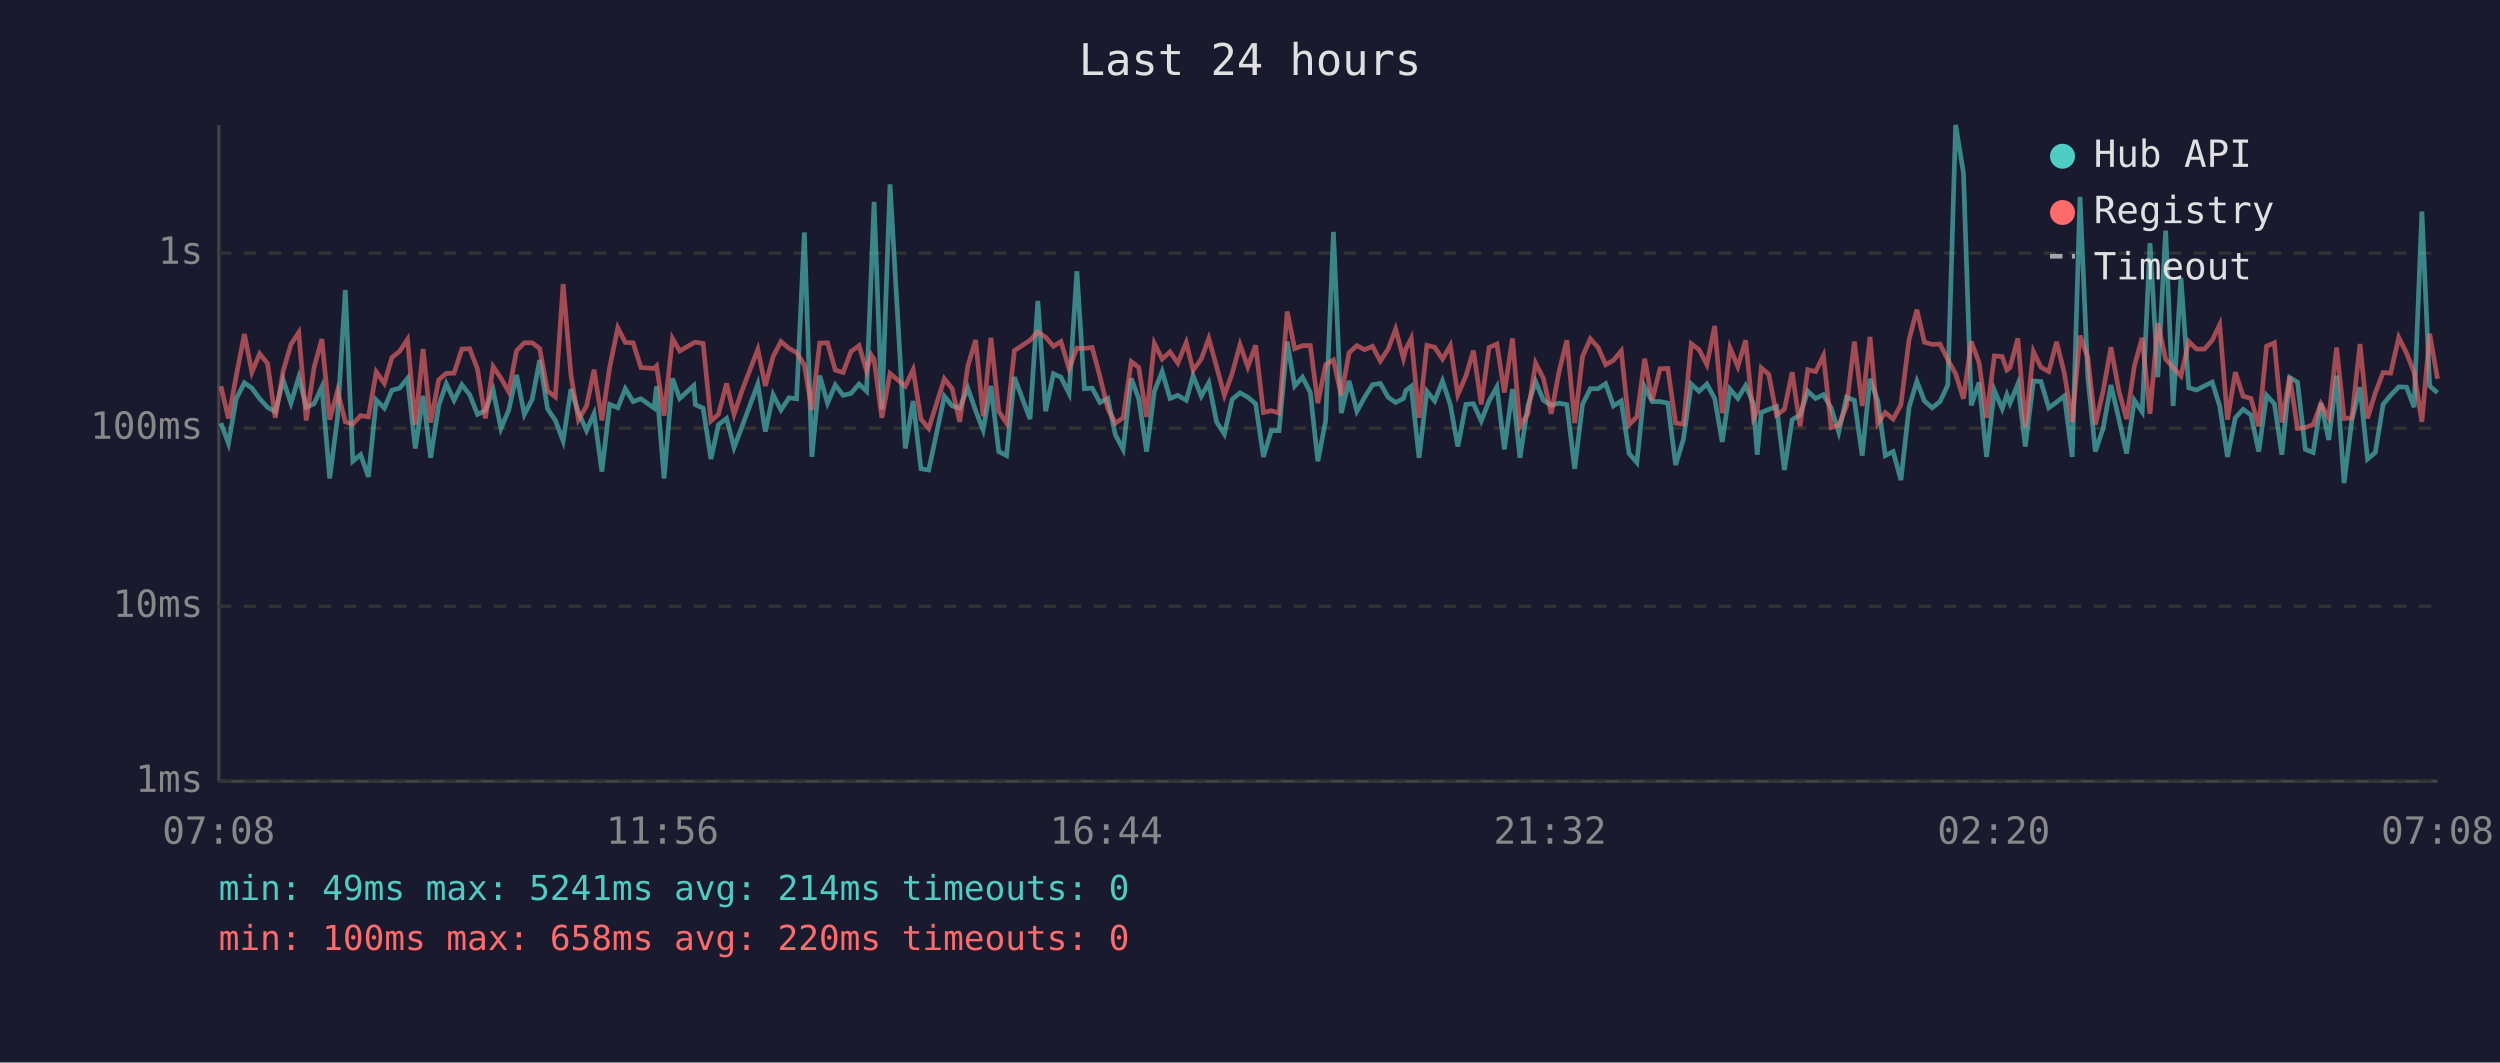
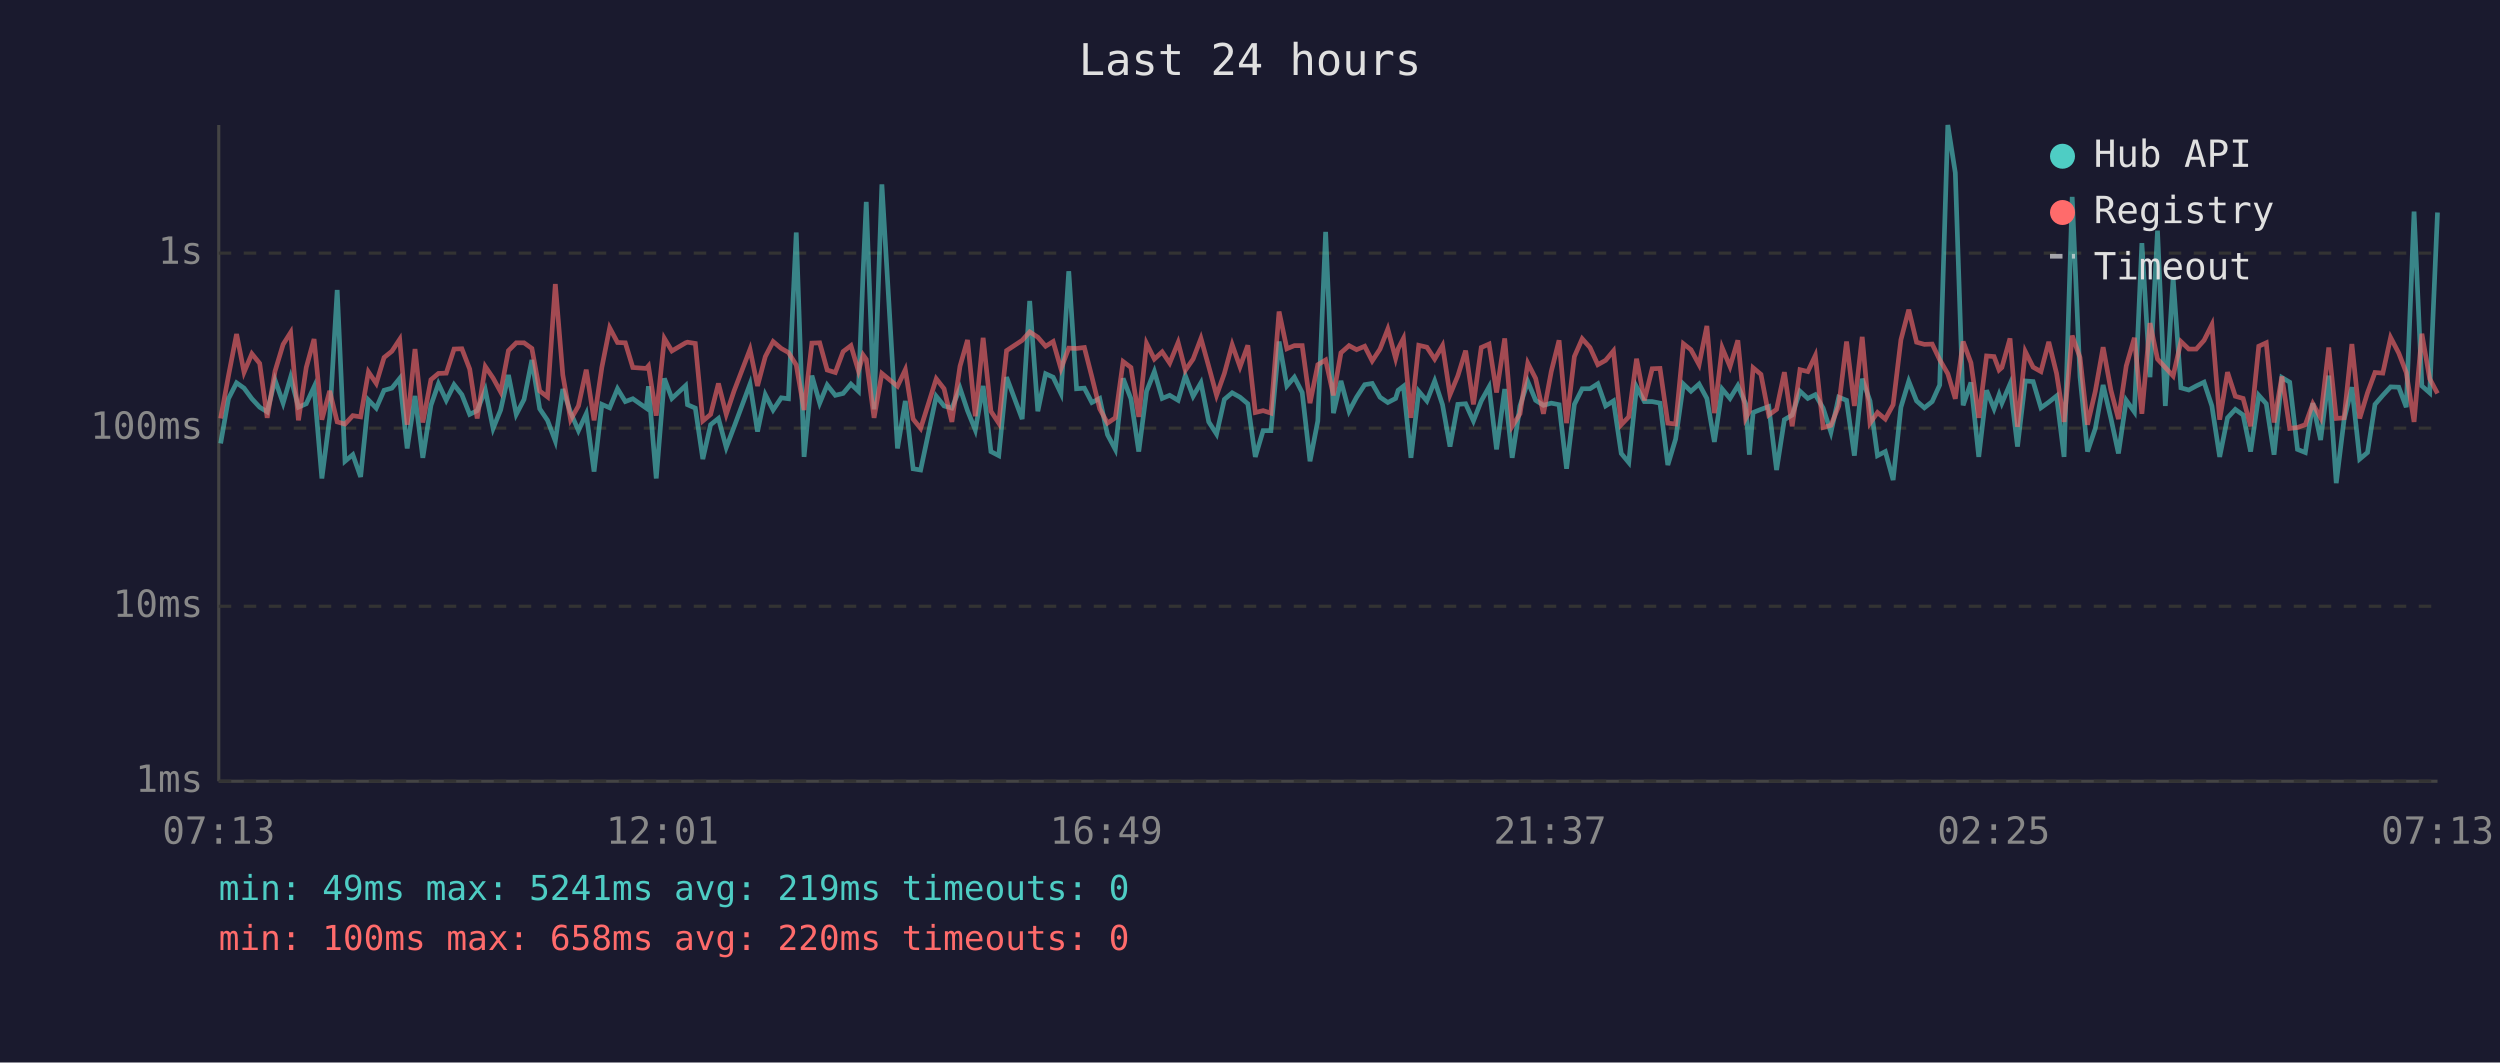
<svg xmlns="http://www.w3.org/2000/svg" viewBox="0 0 800 340" font-family="monospace" font-size="12">
  <rect width="800" height="340" fill="#1a1a2e" />
  <text x="400" y="24" fill="#e0e0e0" font-size="14" text-anchor="middle">Last 24 hours</text>
  <line x1="70" y1="40" x2="70" y2="250" stroke="#444" stroke-width="1" />
  <line x1="70" y1="250" x2="780" y2="250" stroke="#444" stroke-width="1" />
  <line x1="70" y1="250" x2="780" y2="250" stroke="#333" stroke-width="1" stroke-dasharray="4" />
  <text x="65" y="250" fill="#888" text-anchor="end" dominant-baseline="middle">1ms</text>
  <line x1="70" y1="194" x2="780" y2="194" stroke="#333" stroke-width="1" stroke-dasharray="4" />
  <text x="65" y="194" fill="#888" text-anchor="end" dominant-baseline="middle">10ms</text>
  <line x1="70" y1="137" x2="780" y2="137" stroke="#333" stroke-width="1" stroke-dasharray="4" />
  <text x="65" y="137" fill="#888" text-anchor="end" dominant-baseline="middle">100ms</text>
  <line x1="70" y1="81" x2="780" y2="81" stroke="#333" stroke-width="1" stroke-dasharray="4" />
  <text x="65" y="81" fill="#888" text-anchor="end" dominant-baseline="middle">1s</text>
-   <text x="70" y="270" fill="#888" text-anchor="middle">07:08</text>
-   <text x="212" y="270" fill="#888" text-anchor="middle">11:56</text>
-   <text x="354" y="270" fill="#888" text-anchor="middle">16:44</text>
-   <text x="496" y="270" fill="#888" text-anchor="middle">21:32</text>
-   <text x="638" y="270" fill="#888" text-anchor="middle">02:20</text>
-   <text x="780" y="270" fill="#888" text-anchor="middle">07:08</text>
-   <polyline points="70.7,135.4 73.1,141.9 75.6,127.6 78.2,122.5 80.6,124.2 83.1,127.6 85.6,130.3 88.1,131.8 90.6,121.6 93.1,129.0 95.6,120.7 98.0,130.3 100.5,129.2 103.0,123.8 105.5,153.1 108.0,133.7 110.5,92.8 112.9,147.6 115.4,145.5 117.9,152.6 120.4,128.0 123.0,130.6 125.4,124.9 127.9,124.2 130.4,121.1 132.9,143.5 135.4,126.7 137.8,146.5 140.4,129.7 142.8,122.8 145.3,128.1 147.8,123.1 150.3,126.3 152.8,132.6 155.3,131.4 157.8,124.8 160.3,137.1 162.8,131.2 165.3,120.0 167.8,132.6 170.3,127.8 172.7,115.2 175.2,130.8 177.7,134.5 180.2,141.1 182.7,124.5 185.1,132.0 187.7,137.8 190.1,132.4 192.6,150.9 195.1,129.4 197.7,130.5 200.1,124.4 202.6,128.5 205.1,127.6 209.3,130.6 210.1,123.6 212.5,153.1 215.2,121.1 217.5,127.5 222.0,123.4 222.5,129.5 225.0,130.6 227.5,146.9 229.9,135.9 232.5,133.9 234.9,143.2 237.4,136.6 242.5,122.9 244.9,138.1 247.4,126.3 249.9,131.2 252.5,127.3 254.9,127.6 257.4,74.4 259.8,146.2 262.3,120.2 264.8,129.0 267.3,123.2 269.8,126.5 272.3,125.9 274.9,122.9 277.3,125.2 278.8,87.1 279.7,64.6 282.2,131.0 284.8,59.0 289.7,143.5 292.2,128.3 294.7,150.0 297.2,150.4 302.2,126.8 304.7,129.9 307.1,130.6 309.7,124.2 312.2,131.4 314.6,137.6 317.1,123.5 319.6,144.5 322.1,145.8 324.6,120.7 329.6,134.1 332.1,96.3 334.6,131.6 337.1,119.6 339.5,120.7 342.1,125.9 344.6,86.8 347.0,124.4 349.5,124.2 352.0,128.8 354.5,127.5 356.9,139.1 359.4,143.8 362.0,121.1 364.4,127.6 366.9,144.5 369.4,125.2 371.9,118.9 374.4,127.5 376.9,126.5 379.6,128.1 381.8,120.2 384.4,126.8 386.8,122.5 389.3,135.0 391.8,138.9 394.3,127.8 396.8,125.7 399.3,127.1 401.8,129.2 404.3,146.2 406.8,137.8 409.3,137.8 411.9,109.3 414.3,123.5 416.8,120.7 419.3,125.6 421.7,147.6 424.2,134.7 426.7,74.2 429.2,132.2 431.7,121.9 434.2,131.6 436.7,127.1 439.2,123.1 441.7,122.7 444.2,127.1 446.6,128.8 449.1,127.5 449.9,124.9 451.6,123.6 454.1,146.5 456.6,125.2 459.1,128.3 461.6,121.9 464.1,129.5 466.5,142.9 469.1,129.4 471.5,129.2 474.0,134.7 476.5,128.3 479.0,123.8 481.4,143.8 484.0,124.5 486.4,146.5 488.9,129.9 491.4,122.1 493.9,128.1 496.4,129.7 498.9,129.0 501.4,129.5 503.9,150.0 506.4,129.4 508.9,124.4 511.4,124.4 513.8,122.8 516.3,129.9 518.8,128.3 521.3,145.1 523.8,148.0 526.3,123.8 528.7,128.5 531.2,128.5 533.7,129.0 536.2,148.8 538.7,140.5 541.2,122.9 543.7,125.2 546.2,122.9 548.7,127.5 551.1,141.4 553.6,124.5 556.1,127.5 558.6,123.4 561.1,129.2 562.3,145.5 563.6,132.0 566.0,131.0 568.5,130.1 571.0,150.4 573.5,134.3 576.0,132.8 578.5,125.2 581.0,127.5 583.5,126.3 586.0,130.6 588.4,138.3 590.9,127.1 593.4,128.1 595.9,145.8 598.4,121.2 600.9,128.3 603.3,145.8 605.8,144.5 608.3,153.6 610.9,130.3 613.4,122.0 615.8,128.3 618.3,130.5 620.8,128.5 623.3,123.2 625.8,40.0 628.3,55.3 630.8,129.7 633.3,122.4 635.7,146.2 638.2,124.9 640.7,130.8 642.2,126.3 643.2,129.0 645.7,122.9 648.1,142.9 650.7,121.9 653.1,122.1 655.6,130.5 658.1,128.7 660.6,126.7 663.1,146.2 665.6,63.0 668.1,120.6 670.5,144.5 673.0,137.1 675.5,123.2 678.0,133.9 680.5,145.1 683.0,128.1 685.5,131.8 688.0,77.8 690.5,120.7 693.0,73.8 695.4,129.9 697.9,88.9 700.4,124.1 702.9,124.8 705.4,123.5 707.9,122.3 710.3,129.9 712.8,146.2 715.3,133.7 717.8,131.0 720.3,132.8 722.8,144.5 725.3,126.5 727.8,129.2 730.2,145.5 732.7,120.8 735.2,122.3 737.7,143.8 740.2,144.8 742.7,129.0 745.2,140.8 747.7,120.2 750.1,154.6 752.6,134.3 755.2,123.9 757.6,146.9 760.1,144.8 762.6,129.4 765.0,126.5 767.6,123.8 770.1,123.9 772.5,130.3 775.0,67.7 777.5,123.5 780.0,125.7" fill="none" stroke="#4ecdc4" stroke-width="1.5" opacity="0.6" />
-   <polyline points="70.7,123.6 73.1,133.9 75.6,120.3 78.2,106.9 80.6,119.1 83.1,113.2 85.6,116.3 88.1,133.7 90.6,118.8 93.1,110.2 95.6,106.4 98.0,134.5 100.5,117.6 103.0,108.5 105.5,134.3 108.0,125.1 110.5,135.0 112.9,135.7 115.4,133.0 117.9,133.4 120.4,119.0 123.0,122.7 125.4,114.4 127.9,112.4 130.4,108.6 132.9,135.9 135.4,111.7 137.8,135.2 140.4,121.5 142.8,119.5 145.3,119.4 147.8,111.7 150.3,111.6 152.8,118.1 155.3,133.9 157.8,117.3 160.3,121.0 162.8,125.4 165.3,112.2 167.8,109.7 170.3,109.7 172.7,111.5 175.2,125.1 177.7,127.0 180.2,90.9 182.7,120.0 185.1,134.3 187.7,129.9 190.1,118.3 192.6,134.5 195.1,117.5 197.7,104.9 200.1,109.6 202.6,109.7 205.1,117.6 209.3,117.9 210.1,117.1 212.5,133.0 215.2,108.3 217.5,112.3 222.0,109.7 222.5,109.5 225.0,109.9 227.5,134.7 229.9,132.6 232.5,122.7 234.9,132.6 237.4,125.1 242.5,111.8 244.9,123.5 247.4,114.1 249.9,109.3 252.5,111.5 254.9,112.8 257.4,116.8 259.8,131.2 262.3,109.8 264.8,109.7 267.3,118.4 269.8,119.2 272.3,112.5 274.9,110.6 277.3,118.7 278.8,113.6 279.7,115.0 282.2,133.7 284.8,119.5 289.7,123.6 292.2,118.3 294.7,134.1 297.2,137.1 302.2,121.2 304.7,124.4 307.1,135.0 309.7,117.2 312.2,108.8 314.6,133.2 317.1,108.1 319.6,131.6 322.1,135.4 324.6,112.2 329.6,108.9 332.1,106.2 334.6,107.9 337.1,110.8 339.5,109.3 342.1,118.0 344.6,111.4 347.0,111.5 349.5,111.2 352.0,120.6 354.5,130.8 356.9,135.4 359.4,133.7 362.0,115.7 364.4,117.6 366.9,133.4 369.4,109.9 371.9,114.9 374.4,112.6 376.9,116.2 379.6,109.6 381.8,118.5 384.4,114.9 386.8,108.3 389.3,117.3 391.8,126.5 394.3,119.5 396.8,110.3 399.3,117.4 401.8,110.5 404.3,132.0 406.8,131.4 409.3,132.2 411.9,99.7 414.3,111.6 416.8,110.6 419.3,110.6 421.7,129.0 424.2,116.7 426.7,115.2 429.2,126.5 431.7,112.9 434.2,110.6 436.7,111.9 439.2,110.8 441.7,115.5 444.2,111.7 446.6,105.3 449.1,114.7 449.9,111.6 451.6,108.3 454.1,133.7 456.6,110.5 459.1,111.1 461.6,114.9 464.1,110.6 466.5,126.3 469.1,120.3 471.5,112.2 474.0,129.4 476.5,111.2 479.0,110.1 481.4,125.6 484.0,108.3 486.4,136.4 488.9,132.4 491.4,116.2 493.9,121.1 496.4,132.4 498.9,118.9 501.4,108.9 503.9,135.4 506.4,114.1 508.9,108.4 511.4,111.2 513.8,116.7 516.3,115.3 518.8,112.3 521.3,135.9 523.8,133.4 526.3,114.8 528.7,128.1 531.2,118.0 533.7,117.9 536.2,135.4 538.7,135.7 541.2,110.0 543.7,111.9 546.2,116.7 548.7,104.3 551.1,132.2 553.6,111.3 556.1,117.3 558.6,108.9 561.1,133.9 562.3,131.6 563.6,117.7 566.0,119.8 568.5,132.8 571.0,131.0 573.5,119.1 576.0,136.4 578.5,118.3 581.0,118.9 583.5,113.8 586.0,136.8 588.4,136.1 590.9,129.9 593.4,109.3 595.9,129.9 598.4,107.8 600.9,135.4 603.3,132.0 605.8,134.1 608.3,129.5 610.9,108.7 613.4,99.1 615.8,109.5 618.3,110.2 620.8,110.1 623.3,115.1 625.8,119.6 628.3,127.6 630.8,109.3 633.3,116.1 635.7,133.7 638.2,113.9 640.7,114.1 642.2,118.4 643.2,117.6 645.7,108.3 648.1,136.6 650.7,112.5 653.1,117.5 655.6,118.9 658.1,109.4 660.6,119.5 663.1,135.0 665.6,107.4 668.1,114.4 670.5,135.9 673.0,125.2 675.5,111.1 678.0,124.9 680.5,134.1 683.0,117.1 685.5,108.1 688.0,132.4 690.5,103.4 693.0,114.9 695.4,117.6 697.9,120.3 700.4,109.3 702.9,111.7 705.4,111.7 707.9,108.9 710.3,103.9 712.8,134.3 715.3,119.1 717.8,126.8 720.3,127.5 722.8,136.4 725.3,110.8 727.8,109.7 730.2,135.2 732.7,120.5 735.2,137.1 737.7,136.8 740.2,135.9 742.7,129.2 745.2,133.7 747.7,111.2 750.1,133.9 752.6,133.7 755.2,110.1 757.6,133.9 760.1,125.7 762.6,119.2 765.0,119.4 767.6,108.0 770.1,113.0 772.5,119.2 775.0,135.0 777.5,106.8 780.0,121.2" fill="none" stroke="#ff6b6b" stroke-width="1.5" opacity="0.6" />
+   <text x="70" y="270" fill="#888" text-anchor="middle">07:13</text>
+   <text x="212" y="270" fill="#888" text-anchor="middle">12:01</text>
+   <text x="354" y="270" fill="#888" text-anchor="middle">16:49</text>
+   <text x="496" y="270" fill="#888" text-anchor="middle">21:37</text>
+   <text x="638" y="270" fill="#888" text-anchor="middle">02:25</text>
+   <text x="780" y="270" fill="#888" text-anchor="middle">07:13</text>
+   <polyline points="70.6,141.9 73.1,127.6 75.7,122.5 78.1,124.2 80.6,127.6 83.1,130.3 85.5,131.8 88.0,121.6 90.6,129.0 93.0,120.7 95.5,130.3 98.0,129.2 100.5,123.8 103.0,153.1 105.5,133.7 107.9,92.8 110.4,147.6 112.9,145.5 115.4,152.6 117.9,128.0 120.4,130.6 122.9,124.9 125.4,124.2 127.9,121.1 130.3,143.5 132.8,126.7 135.3,146.5 137.9,129.7 140.3,122.8 142.8,128.1 145.3,123.1 147.8,126.3 150.3,132.6 152.7,131.4 155.3,124.8 157.8,137.1 160.2,131.2 162.7,120.0 165.2,132.6 167.7,127.8 170.2,115.2 172.7,130.8 175.2,134.5 177.7,141.1 180.1,124.5 182.6,132.0 185.1,137.8 187.6,132.4 190.1,150.9 192.6,129.4 195.1,130.5 197.6,124.4 200.1,128.5 202.5,127.6 206.8,130.6 207.5,123.6 210.0,153.1 212.6,121.1 215.0,127.5 219.4,123.4 220.0,129.5 222.5,130.6 224.9,146.9 227.4,135.9 229.9,133.9 232.4,143.2 234.9,136.6 240.0,122.9 242.4,138.1 244.9,126.3 247.4,131.2 250.0,127.3 252.3,127.6 254.8,74.4 257.3,146.2 259.8,120.2 262.3,129.0 264.7,123.2 267.3,126.5 269.8,125.9 272.3,122.9 274.7,125.2 276.2,87.1 277.2,64.6 279.7,131.0 282.2,59.0 287.2,143.5 289.7,128.3 292.2,150.0 294.6,150.4 299.6,126.8 302.1,129.9 304.6,130.6 307.2,124.2 309.6,131.4 312.1,137.6 314.6,123.5 317.1,144.5 319.6,145.8 322.1,120.7 327.1,134.1 329.5,96.3 332.1,131.6 334.6,119.6 337.0,120.7 339.5,125.9 342.0,86.8 344.5,124.4 347.0,124.2 349.4,128.8 351.9,127.5 354.4,139.1 356.9,143.8 359.4,121.1 361.9,127.6 364.4,144.5 366.9,125.2 369.4,118.9 371.9,127.5 374.3,126.5 377.0,128.1 379.3,120.2 381.8,126.8 384.3,122.5 386.8,135.0 389.3,138.9 391.8,127.8 394.3,125.7 396.8,127.1 399.3,129.2 401.7,146.2 404.2,137.8 406.7,137.8 409.3,109.3 411.8,123.5 414.2,120.7 416.7,125.6 419.2,147.6 421.7,134.7 424.2,74.2 426.7,132.2 429.1,121.9 431.7,131.6 434.1,127.1 436.7,123.1 439.1,122.7 441.6,127.1 444.1,128.8 446.6,127.5 447.4,124.9 449.1,123.6 451.5,146.5 454.0,125.2 456.6,128.3 459.1,121.9 461.6,129.5 464.0,142.9 466.5,129.4 469.0,129.2 471.5,134.7 474.0,128.3 476.5,123.8 478.9,143.8 481.5,124.5 483.9,146.5 486.4,129.9 488.9,122.1 491.4,128.1 493.9,129.7 496.4,129.0 498.9,129.5 501.3,150.0 503.8,129.4 506.3,124.4 508.8,124.4 511.3,122.8 513.8,129.9 516.3,128.3 518.8,145.1 521.2,148.0 523.7,123.8 526.2,128.5 528.7,128.5 531.2,129.0 533.7,148.8 536.2,140.5 538.7,122.9 541.1,125.2 543.7,122.9 546.2,127.5 548.6,141.4 551.1,124.5 553.6,127.5 556.1,123.4 558.6,129.2 559.8,145.5 561.0,132.0 563.5,131.0 566.0,130.1 568.5,150.4 571.0,134.3 573.5,132.8 576.0,125.2 578.5,127.5 580.9,126.3 583.4,130.6 585.9,138.3 588.4,127.1 590.9,128.1 593.4,145.8 595.9,121.2 598.4,128.3 600.8,145.8 603.3,144.5 605.8,153.6 608.3,130.3 610.8,122.0 613.3,128.3 615.8,130.5 618.3,128.5 620.7,123.2 623.3,40.0 625.7,55.3 628.2,129.7 630.7,122.4 633.2,146.2 635.7,124.9 638.1,130.8 639.7,126.3 640.6,129.0 643.2,122.9 645.6,142.9 648.1,121.9 650.6,122.1 653.1,130.5 655.6,128.7 658.1,126.7 660.5,146.2 663.1,63.0 665.6,120.6 668.0,144.5 670.5,137.1 673.0,123.2 675.5,133.9 677.9,145.1 680.4,128.1 683.0,131.8 685.4,77.8 688.0,120.7 690.4,73.8 692.9,129.9 695.4,88.9 697.9,124.1 700.4,124.8 702.8,123.5 705.3,122.3 707.8,129.9 710.3,146.2 712.8,133.7 715.3,131.0 717.8,132.8 720.2,144.5 722.8,126.5 725.2,129.2 727.7,145.5 730.2,120.8 732.7,122.3 735.2,143.8 737.7,144.8 740.1,129.0 742.6,140.8 745.2,120.2 747.6,154.6 750.1,134.3 752.6,123.9 755.1,146.9 757.6,144.8 760.0,129.4 762.5,126.5 765.0,123.8 767.6,123.9 770.0,130.3 772.5,67.7 775.0,123.5 777.5,125.7 780.0,68.0" fill="none" stroke="#4ecdc4" stroke-width="1.5" opacity="0.6" />
+   <polyline points="70.6,133.9 73.1,120.3 75.7,106.9 78.1,119.1 80.6,113.2 83.1,116.3 85.5,133.7 88.0,118.8 90.6,110.2 93.0,106.4 95.5,134.5 98.0,117.6 100.5,108.5 103.0,134.3 105.5,125.1 107.9,135.0 110.4,135.7 112.9,133.0 115.4,133.4 117.9,119.0 120.4,122.7 122.9,114.4 125.4,112.4 127.9,108.6 130.3,135.9 132.8,111.7 135.3,135.2 137.9,121.5 140.3,119.5 142.8,119.4 145.3,111.7 147.8,111.6 150.3,118.1 152.7,133.9 155.3,117.3 157.8,121.0 160.2,125.4 162.7,112.2 165.2,109.7 167.7,109.7 170.2,111.5 172.7,125.1 175.2,127.0 177.7,90.9 180.1,120.0 182.6,134.3 185.1,129.9 187.6,118.3 190.1,134.5 192.6,117.5 195.1,104.9 197.6,109.6 200.1,109.7 202.5,117.6 206.8,117.9 207.5,117.1 210.0,133.0 212.6,108.3 215.0,112.3 219.4,109.7 220.0,109.5 222.5,109.9 224.9,134.7 227.4,132.6 229.9,122.7 232.4,132.6 234.9,125.1 240.0,111.8 242.4,123.5 244.9,114.1 247.4,109.3 250.0,111.5 252.3,112.8 254.8,116.8 257.3,131.2 259.8,109.8 262.3,109.7 264.7,118.4 267.3,119.2 269.8,112.5 272.3,110.6 274.7,118.7 276.2,113.6 277.2,115.0 279.7,133.7 282.2,119.5 287.2,123.6 289.7,118.3 292.2,134.1 294.6,137.1 299.6,121.2 302.1,124.4 304.6,135.0 307.2,117.2 309.6,108.8 312.1,133.2 314.6,108.1 317.1,131.6 319.6,135.4 322.1,112.2 327.1,108.9 329.5,106.2 332.1,107.9 334.6,110.8 337.0,109.3 339.5,118.0 342.0,111.4 344.5,111.5 347.0,111.2 349.4,120.6 351.9,130.8 354.4,135.4 356.9,133.7 359.4,115.7 361.9,117.6 364.4,133.4 366.9,109.9 369.4,114.9 371.9,112.6 374.3,116.2 377.0,109.6 379.3,118.5 381.8,114.9 384.3,108.3 386.8,117.3 389.3,126.5 391.8,119.5 394.3,110.3 396.8,117.4 399.3,110.5 401.7,132.0 404.2,131.4 406.7,132.2 409.3,99.7 411.8,111.6 414.2,110.6 416.7,110.6 419.2,129.0 421.7,116.7 424.2,115.2 426.7,126.5 429.1,112.9 431.7,110.6 434.1,111.9 436.7,110.8 439.1,115.5 441.6,111.7 444.1,105.3 446.6,114.7 447.4,111.6 449.1,108.3 451.5,133.7 454.0,110.5 456.6,111.1 459.1,114.9 461.6,110.6 464.0,126.3 466.5,120.3 469.0,112.2 471.5,129.4 474.0,111.2 476.5,110.1 478.9,125.6 481.5,108.3 483.9,136.4 486.4,132.4 488.9,116.2 491.4,121.1 493.9,132.4 496.4,118.9 498.9,108.9 501.3,135.4 503.8,114.1 506.3,108.4 508.8,111.2 511.3,116.7 513.8,115.3 516.3,112.3 518.8,135.9 521.2,133.4 523.7,114.8 526.2,128.1 528.7,118.0 531.2,117.9 533.7,135.4 536.2,135.7 538.7,110.0 541.1,111.9 543.7,116.7 546.2,104.3 548.6,132.2 551.1,111.3 553.6,117.3 556.1,108.9 558.6,133.9 559.8,131.6 561.0,117.7 563.5,119.8 566.0,132.8 568.5,131.0 571.0,119.1 573.5,136.4 576.0,118.3 578.5,118.9 580.9,113.8 583.4,136.8 585.9,136.1 588.4,129.9 590.9,109.3 593.4,129.9 595.9,107.8 598.4,135.4 600.8,132.0 603.3,134.1 605.8,129.5 608.3,108.7 610.8,99.1 613.3,109.5 615.8,110.2 618.3,110.1 620.7,115.1 623.3,119.6 625.7,127.6 628.2,109.3 630.7,116.1 633.2,133.7 635.7,113.9 638.1,114.1 639.7,118.4 640.6,117.6 643.2,108.3 645.6,136.6 648.1,112.5 650.6,117.5 653.1,118.9 655.6,109.4 658.1,119.5 660.5,135.0 663.1,107.4 665.6,114.4 668.0,135.9 670.5,125.2 673.0,111.1 675.5,124.9 677.9,134.1 680.4,117.1 683.0,108.1 685.4,132.4 688.0,103.4 690.4,114.9 692.9,117.6 695.4,120.3 697.9,109.3 700.4,111.7 702.8,111.7 705.3,108.9 707.8,103.9 710.3,134.3 712.8,119.1 715.3,126.8 717.8,127.5 720.2,136.4 722.8,110.8 725.2,109.7 727.7,135.2 730.2,120.5 732.7,137.1 735.2,136.8 737.7,135.9 740.1,129.2 742.6,133.7 745.2,111.2 747.6,133.9 750.1,133.7 752.6,110.1 755.1,133.9 757.6,125.7 760.0,119.2 762.5,119.4 765.0,108.0 767.6,113.0 770.0,119.2 772.5,135.0 775.0,106.8 777.5,121.2 780.0,125.9" fill="none" stroke="#ff6b6b" stroke-width="1.5" opacity="0.6" />
  <circle cx="660" cy="50" r="4" fill="#4ecdc4" />
  <text x="670" y="50" fill="#e0e0e0" dominant-baseline="middle">Hub API</text>
  <circle cx="660" cy="68" r="4" fill="#ff6b6b" />
  <text x="670" y="68" fill="#e0e0e0" dominant-baseline="middle">Registry</text>
  <line x1="656" y1="82" x2="664" y2="82" stroke="#e0e0e0" stroke-width="1.5" stroke-dasharray="4,3" opacity="0.7" />
  <text x="670" y="86" fill="#e0e0e0" dominant-baseline="middle">Timeout</text>
-   <text x="70" y="288" fill="#4ecdc4" font-size="11">min: 49ms  max: 5241ms  avg: 214ms  timeouts: 0</text>
+   <text x="70" y="288" fill="#4ecdc4" font-size="11">min: 49ms  max: 5241ms  avg: 219ms  timeouts: 0</text>
  <text x="70" y="304" fill="#ff6b6b" font-size="11">min: 100ms  max: 658ms  avg: 220ms  timeouts: 0</text>
</svg>
